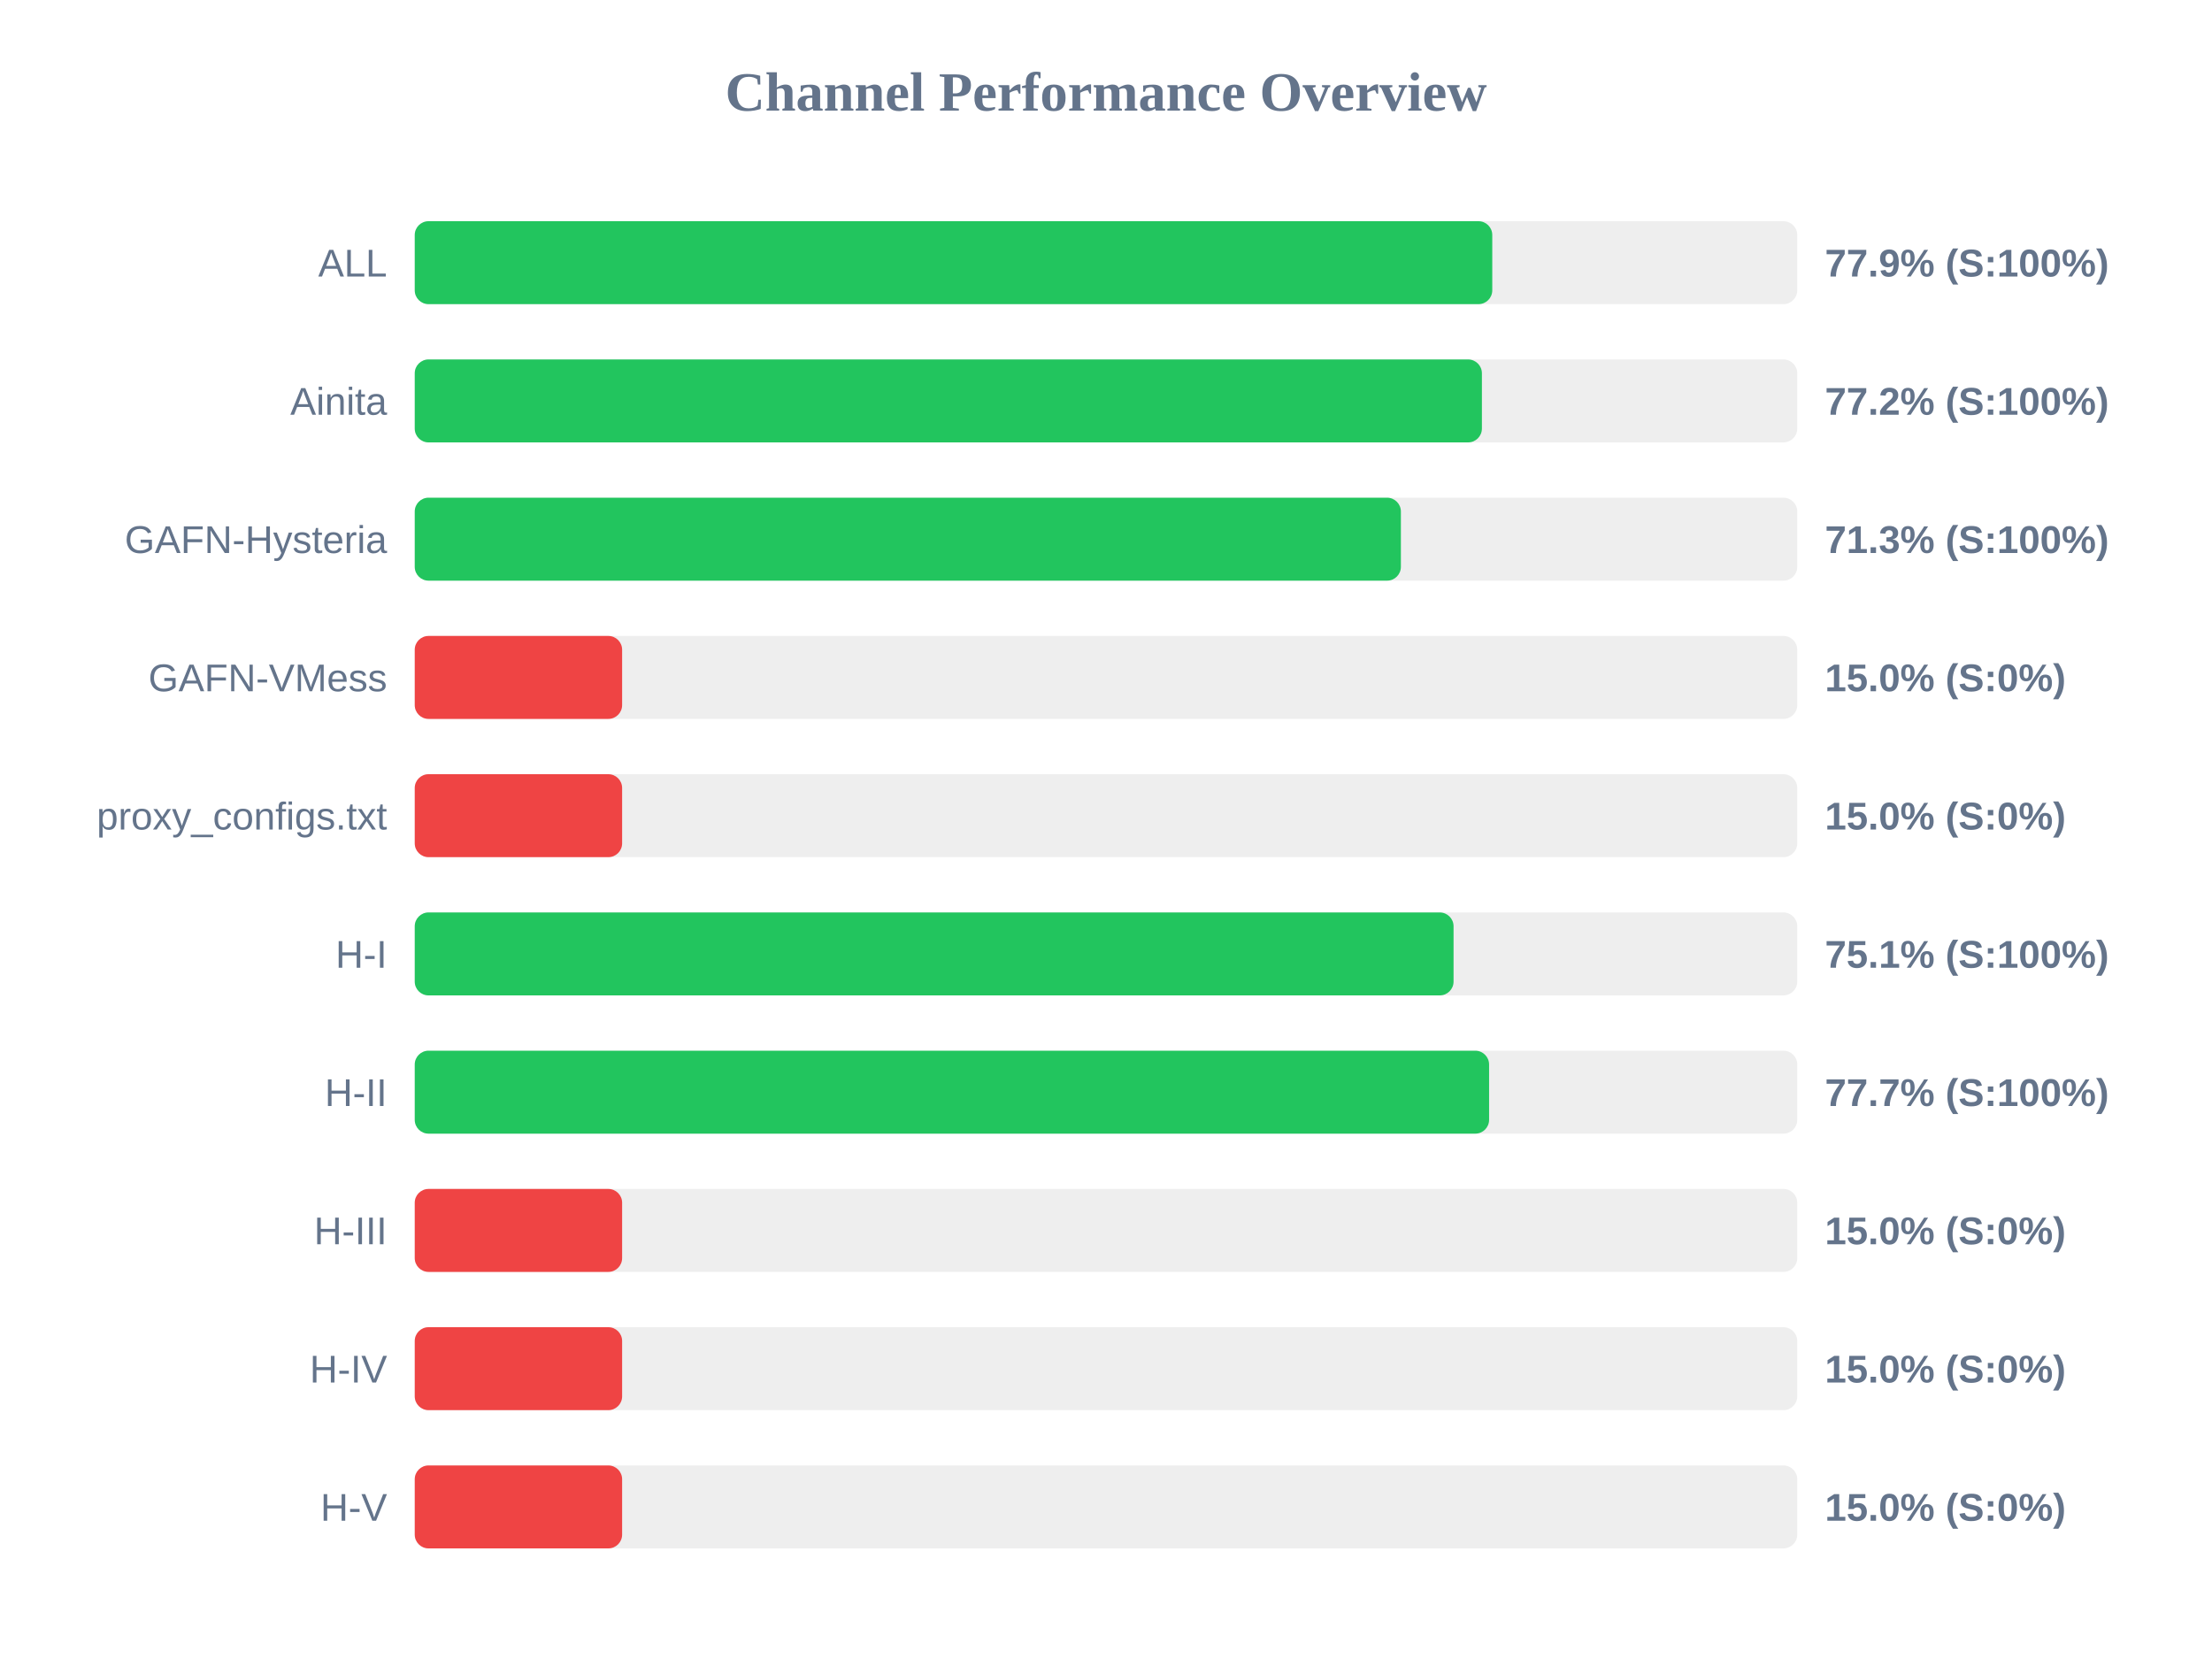
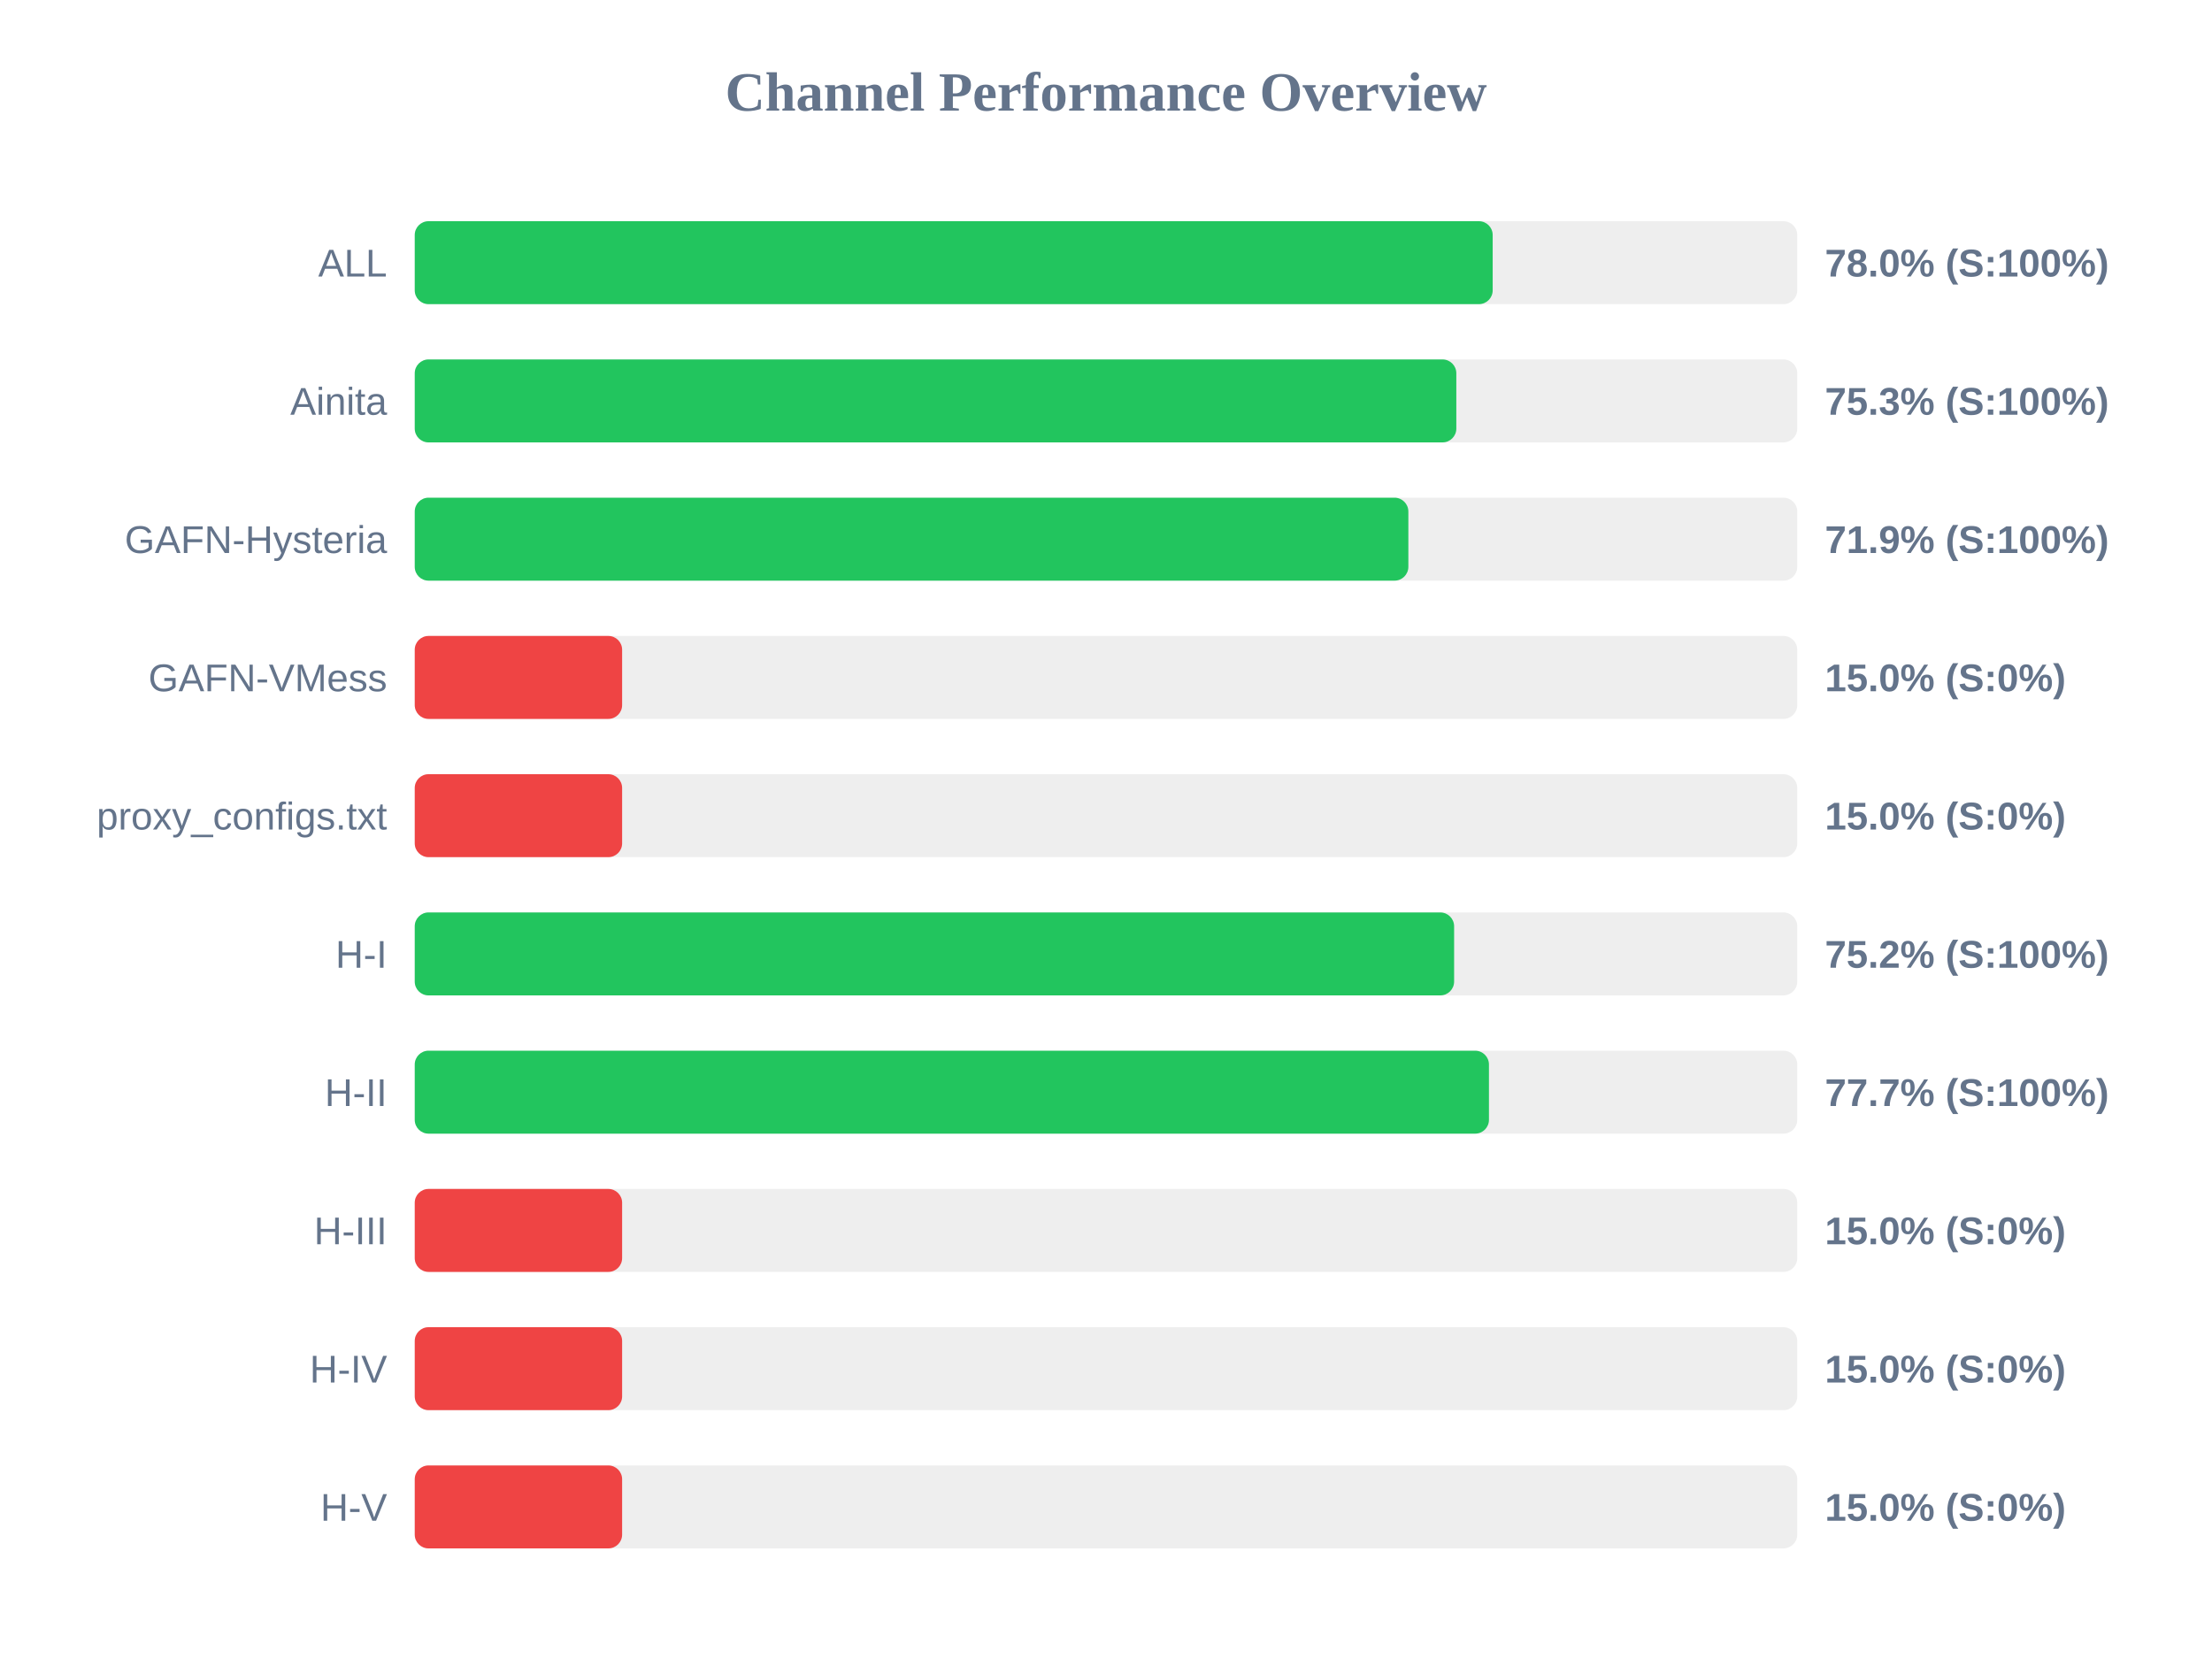
<svg xmlns="http://www.w3.org/2000/svg" width="800" height="600" version="1.1">
  <style>
        .row { font: 14px Arial; fill: #64748b; }
        .score { font: bold 14px Arial; fill: #64748b; }
    </style>
  <text x="400" y="40" text-anchor="middle" font-size="20px" font-weight="bold" fill="#64748b">Channel Performance Overview</text>
  <rect x="150" y="80" width="500" height="30" fill="#eee" rx="5" />
-   <rect x="150" y="80" width="389.7" height="30" fill="#22c55e" rx="5" />
+   <rect x="150" y="80" width="389.85" height="30" fill="#22c55e" rx="5" />
  <text x="140" y="100" text-anchor="end" class="row">ALL</text>
-   <text x="660" y="100" text-anchor="start" class="score">77.9% (S:100%)</text>
+   <text x="660" y="100" text-anchor="start" class="score">78.0% (S:100%)</text>
  <rect x="150" y="130" width="500" height="30" fill="#eee" rx="5" />
-   <rect x="150" y="130" width="385.95" height="30" fill="#22c55e" rx="5" />
+   <rect x="150" y="130" width="376.7" height="30" fill="#22c55e" rx="5" />
  <text x="140" y="150" text-anchor="end" class="row">Ainita</text>
-   <text x="660" y="150" text-anchor="start" class="score">77.2% (S:100%)</text>
+   <text x="660" y="150" text-anchor="start" class="score">75.3% (S:100%)</text>
  <rect x="150" y="180" width="500" height="30" fill="#eee" rx="5" />
-   <rect x="150" y="180" width="356.65" height="30" fill="#22c55e" rx="5" />
+   <rect x="150" y="180" width="359.35" height="30" fill="#22c55e" rx="5" />
  <text x="140" y="200" text-anchor="end" class="row">GAFN-Hysteria</text>
-   <text x="660" y="200" text-anchor="start" class="score">71.3% (S:100%)</text>
+   <text x="660" y="200" text-anchor="start" class="score">71.9% (S:100%)</text>
  <rect x="150" y="230" width="500" height="30" fill="#eee" rx="5" />
  <rect x="150" y="230" width="75.0" height="30" fill="#ef4444" rx="5" />
  <text x="140" y="250" text-anchor="end" class="row">GAFN-VMess</text>
  <text x="660" y="250" text-anchor="start" class="score">15.0% (S:0%)</text>
  <rect x="150" y="280" width="500" height="30" fill="#eee" rx="5" />
  <rect x="150" y="280" width="75.0" height="30" fill="#ef4444" rx="5" />
  <text x="140" y="300" text-anchor="end" class="row">proxy_configs.txt</text>
  <text x="660" y="300" text-anchor="start" class="score">15.0% (S:0%)</text>
  <rect x="150" y="330" width="500" height="30" fill="#eee" rx="5" />
-   <rect x="150" y="330" width="375.7" height="30" fill="#22c55e" rx="5" />
+   <rect x="150" y="330" width="375.9" height="30" fill="#22c55e" rx="5" />
  <text x="140" y="350" text-anchor="end" class="row">H-I</text>
-   <text x="660" y="350" text-anchor="start" class="score">75.1% (S:100%)</text>
+   <text x="660" y="350" text-anchor="start" class="score">75.2% (S:100%)</text>
  <rect x="150" y="380" width="500" height="30" fill="#eee" rx="5" />
-   <rect x="150" y="380" width="388.55" height="30" fill="#22c55e" rx="5" />
+   <rect x="150" y="380" width="388.5" height="30" fill="#22c55e" rx="5" />
  <text x="140" y="400" text-anchor="end" class="row">H-II</text>
  <text x="660" y="400" text-anchor="start" class="score">77.7% (S:100%)</text>
  <rect x="150" y="430" width="500" height="30" fill="#eee" rx="5" />
  <rect x="150" y="430" width="75.0" height="30" fill="#ef4444" rx="5" />
  <text x="140" y="450" text-anchor="end" class="row">H-III</text>
  <text x="660" y="450" text-anchor="start" class="score">15.0% (S:0%)</text>
  <rect x="150" y="480" width="500" height="30" fill="#eee" rx="5" />
  <rect x="150" y="480" width="75.0" height="30" fill="#ef4444" rx="5" />
  <text x="140" y="500" text-anchor="end" class="row">H-IV</text>
  <text x="660" y="500" text-anchor="start" class="score">15.0% (S:0%)</text>
  <rect x="150" y="530" width="500" height="30" fill="#eee" rx="5" />
  <rect x="150" y="530" width="75.0" height="30" fill="#ef4444" rx="5" />
  <text x="140" y="550" text-anchor="end" class="row">H-V</text>
  <text x="660" y="550" text-anchor="start" class="score">15.0% (S:0%)</text>
</svg>
